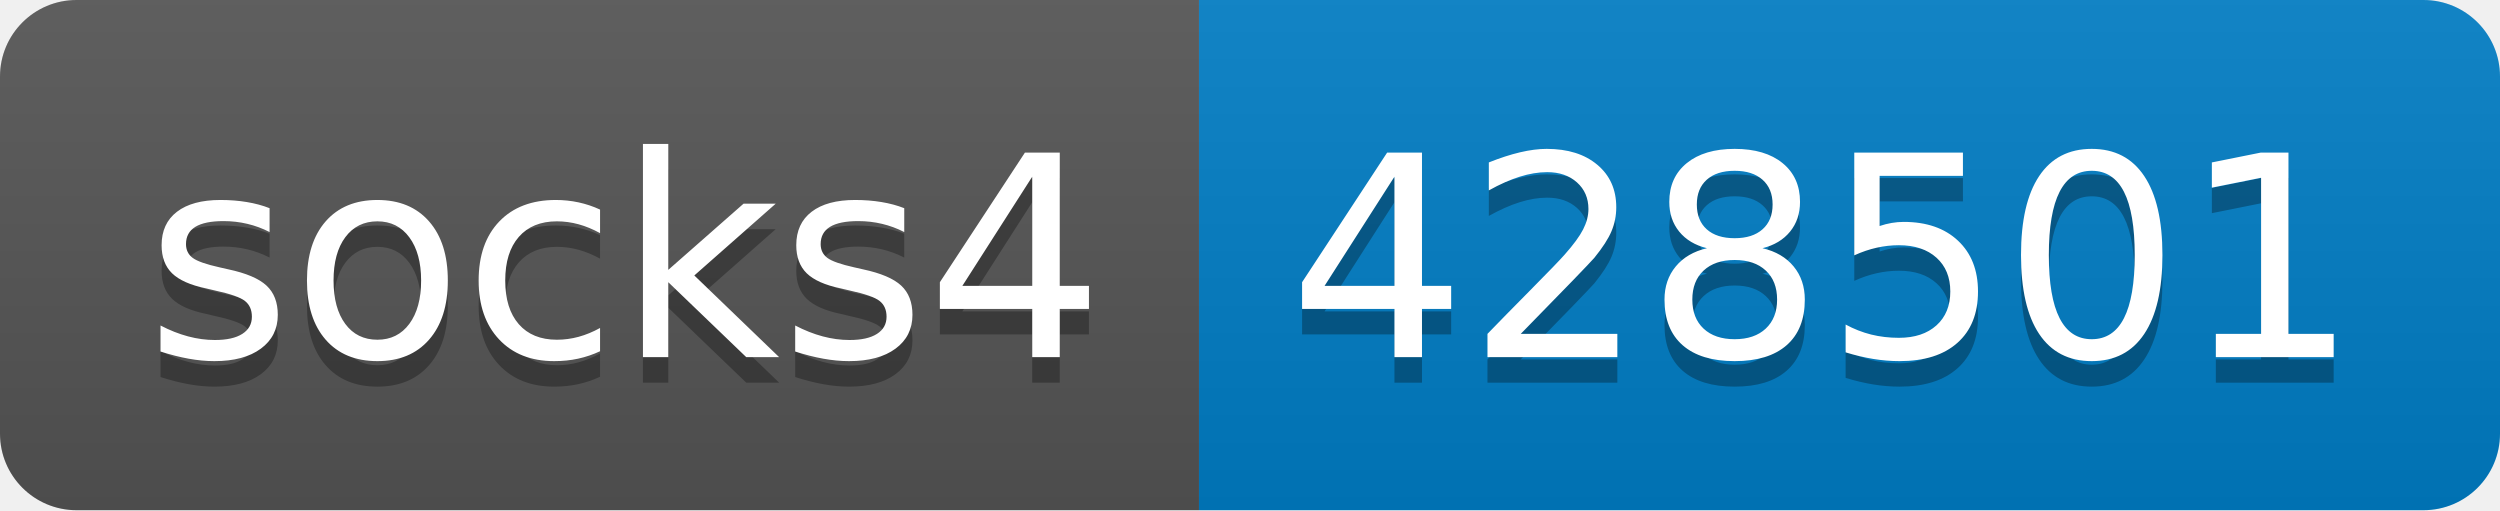
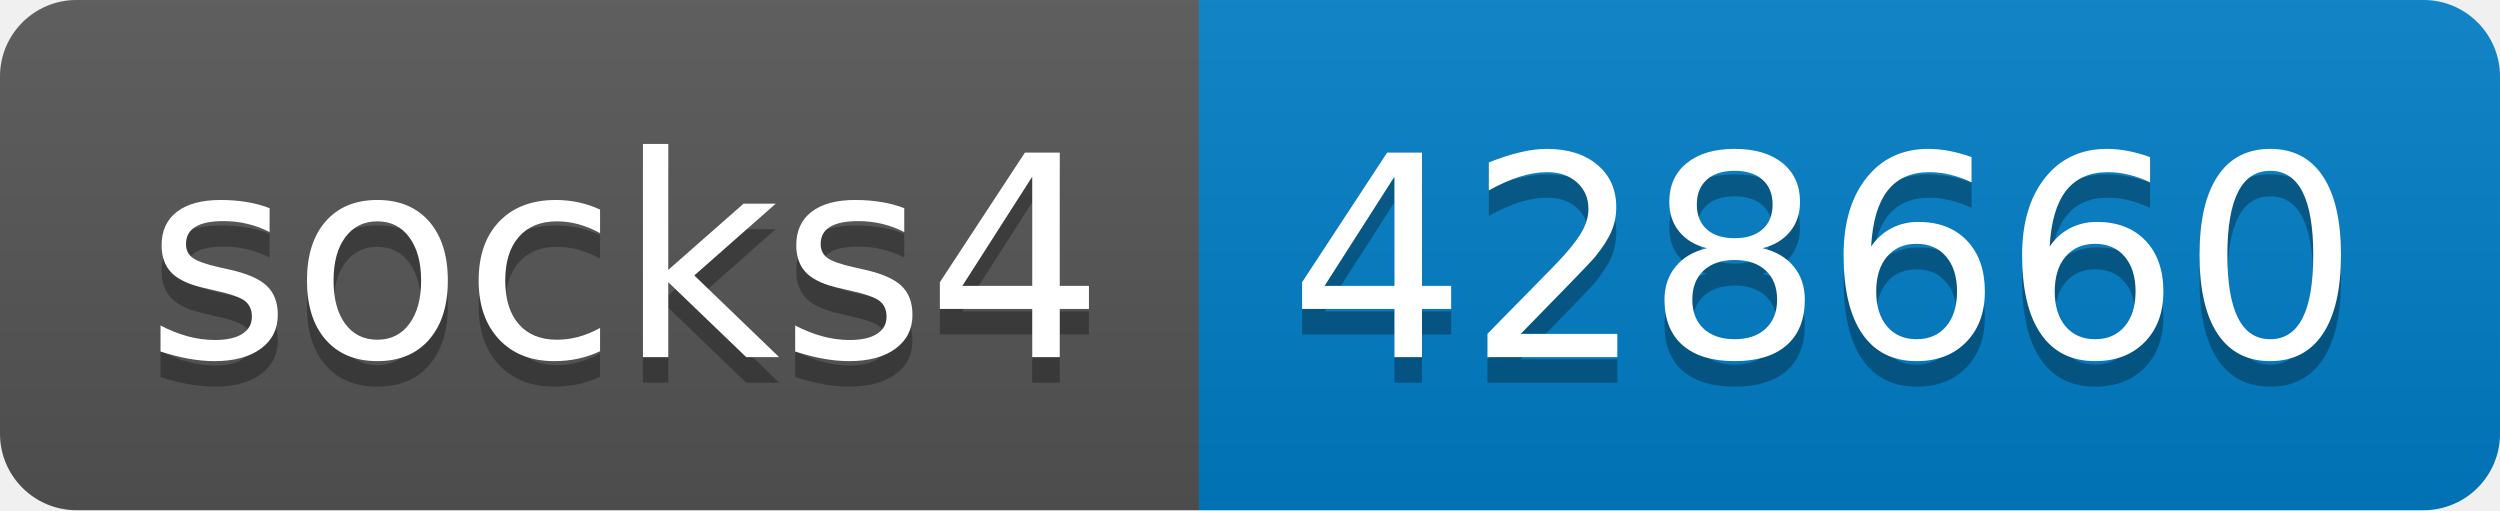
- <svg xmlns="http://www.w3.org/2000/svg" width="98" height="20" role="img" aria-label="socks4: 428501">
+ <svg xmlns="http://www.w3.org/2000/svg" width="98" height="20" role="img" aria-label="socks4: 428660">
  <linearGradient id="s" x2="0" y2="100%">
    <stop offset="0" stop-color="#bbb" stop-opacity=".1" />
    <stop offset="1" stop-opacity=".1" />
  </linearGradient>
  <clipPath id="r">
    <rect width="98" height="20" rx="3" fill="#fff" />
  </clipPath>
  <g clip-path="url(#r)">
    <rect width="47" height="20" fill="#555" />
    <rect x="47" width="51" height="20" fill="#007ec6" />
    <rect width="98" height="20" fill="url(#s)" />
  </g>
  <g fill="#fff" text-anchor="middle" font-family="Verdana,Geneva,DejaVu Sans,sans-serif" text-rendering="geometricPrecision" font-size="110">
    <text aria-hidden="true" x="245" y="150" fill="#010101" fill-opacity=".3" transform="scale(.1)" textLength="370">socks4</text>
    <text x="245" y="140" transform="scale(.1)" fill="#fff" textLength="370">socks4</text>
-     <text aria-hidden="true" x="715" y="150" fill="#010101" fill-opacity=".3" transform="scale(.1)" textLength="410">428501</text>
-     <text x="715" y="140" transform="scale(.1)" fill="#fff" textLength="410">428501</text>
+     <text aria-hidden="true" x="715" y="150" fill="#010101" fill-opacity=".3" transform="scale(.1)" textLength="410">428660</text>
+     <text x="715" y="140" transform="scale(.1)" fill="#fff" textLength="410">428660</text>
  </g>
</svg>
